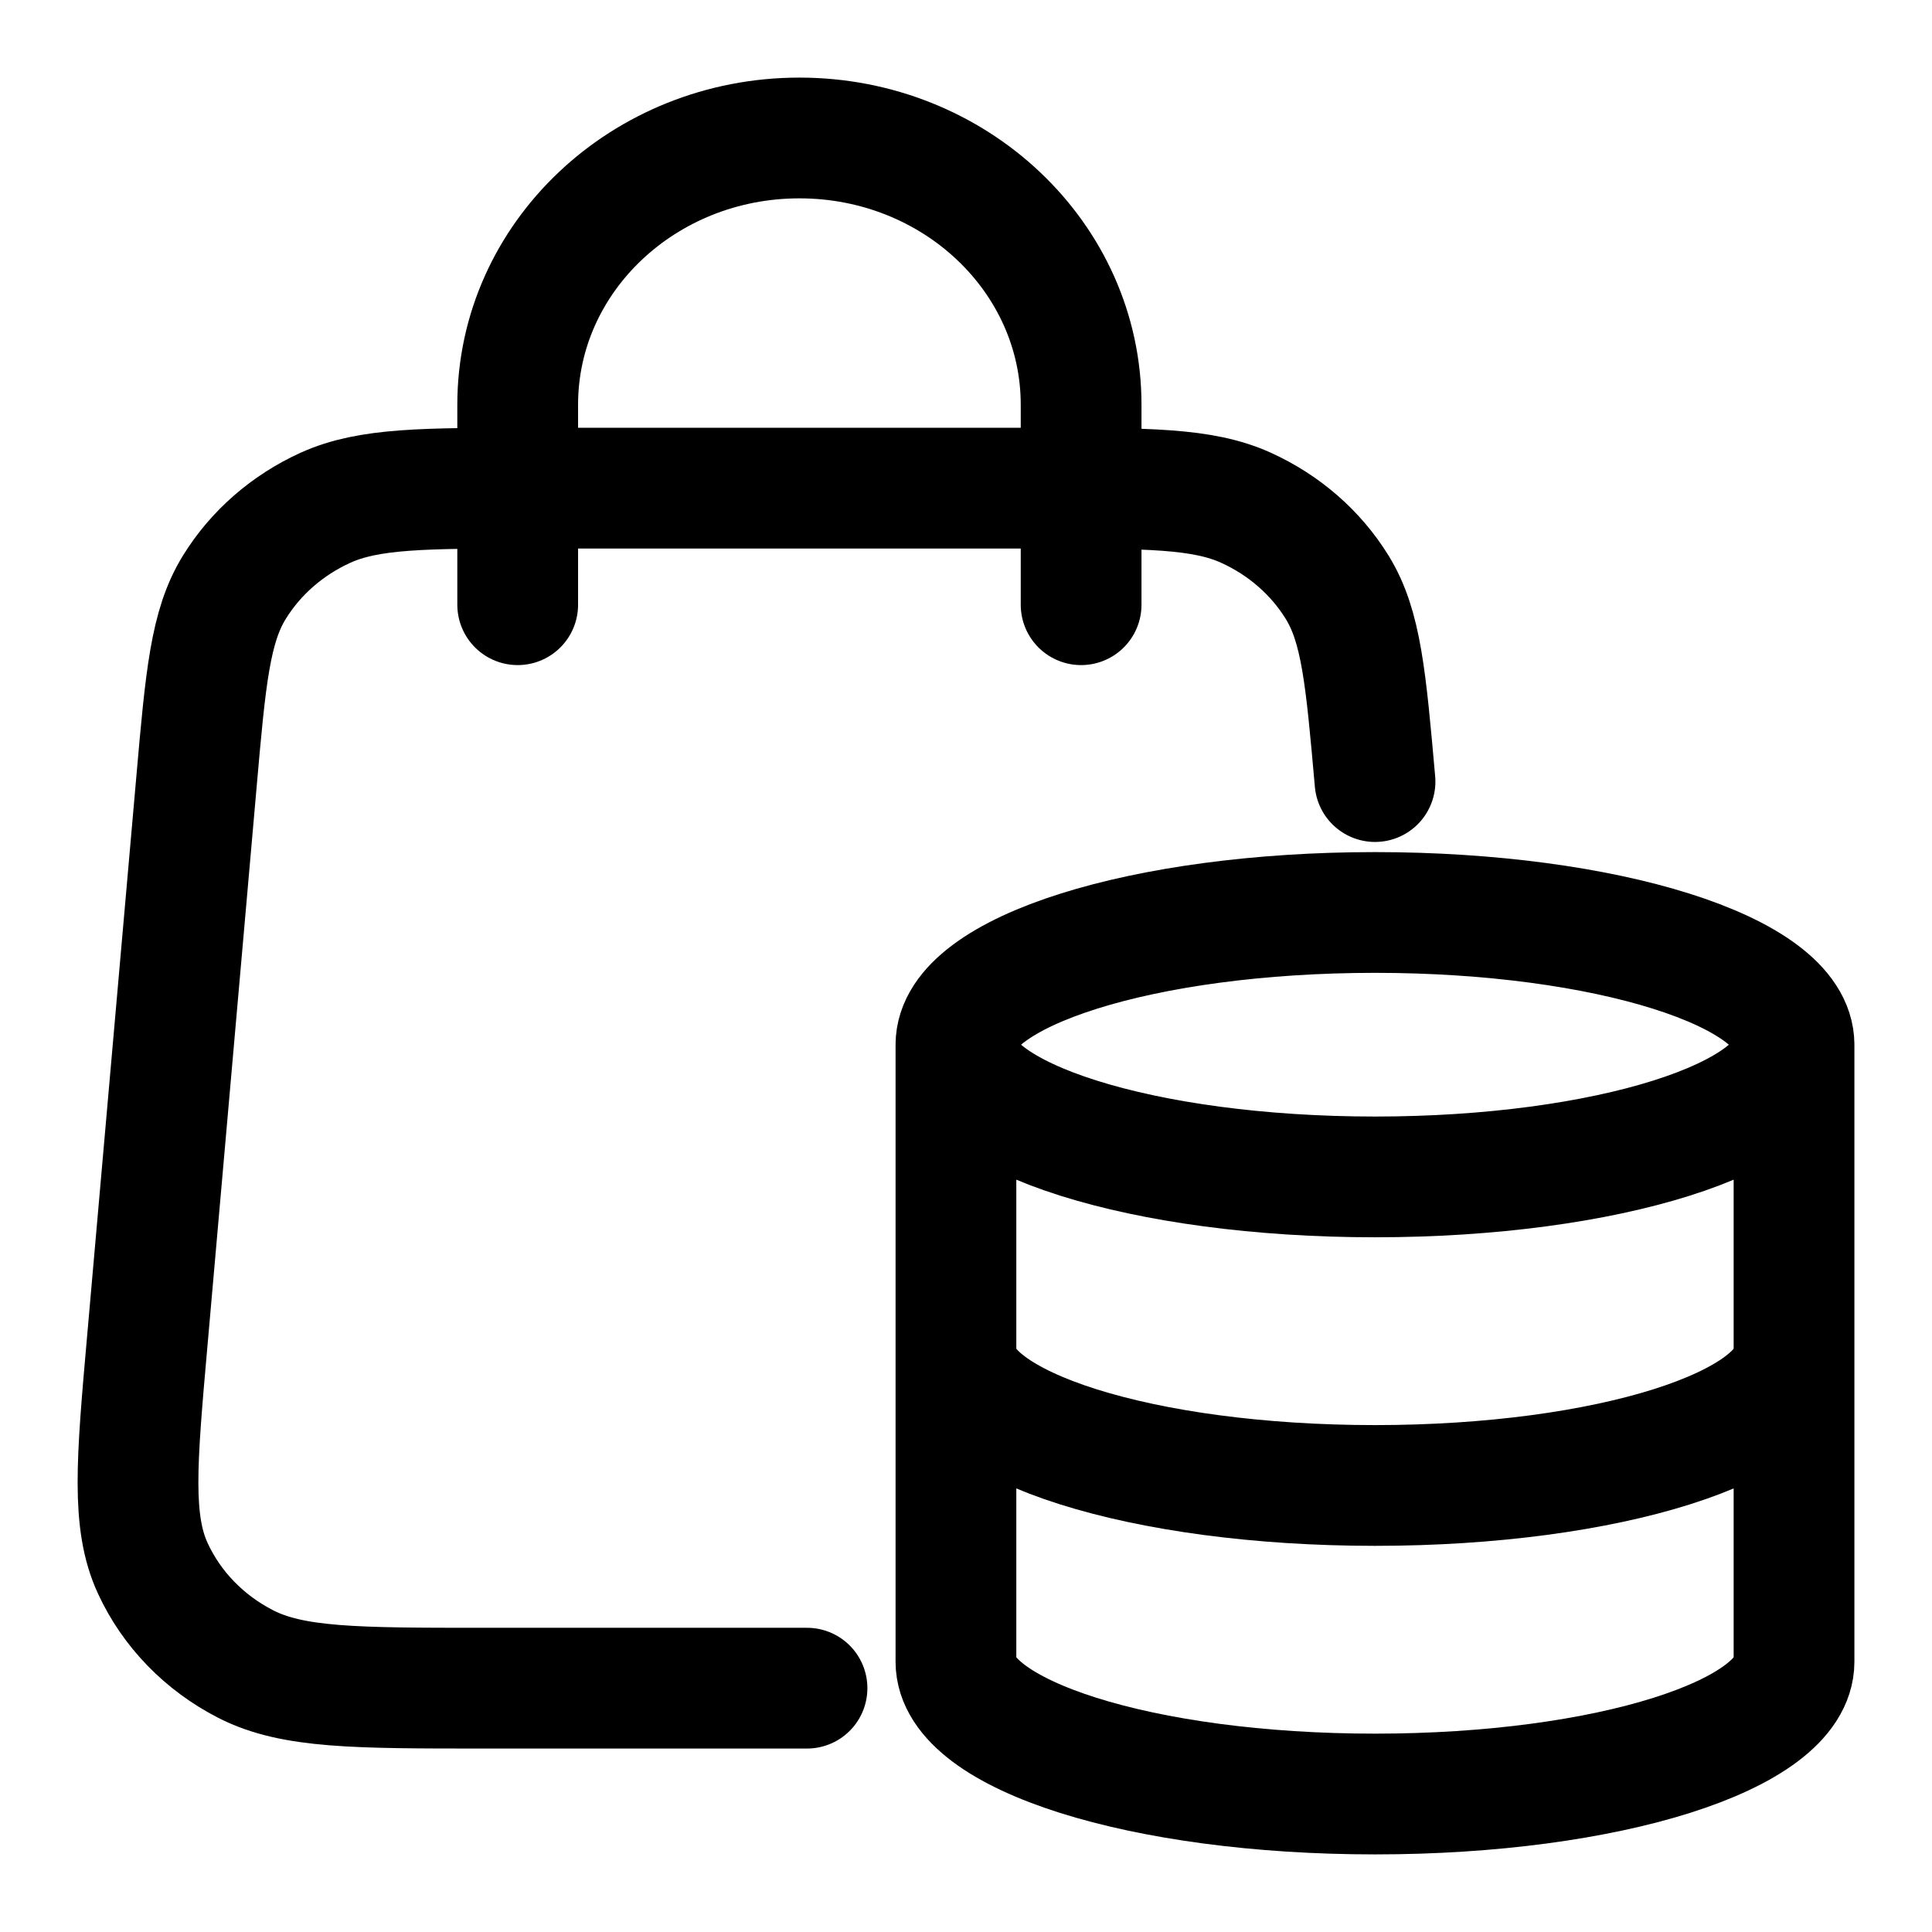
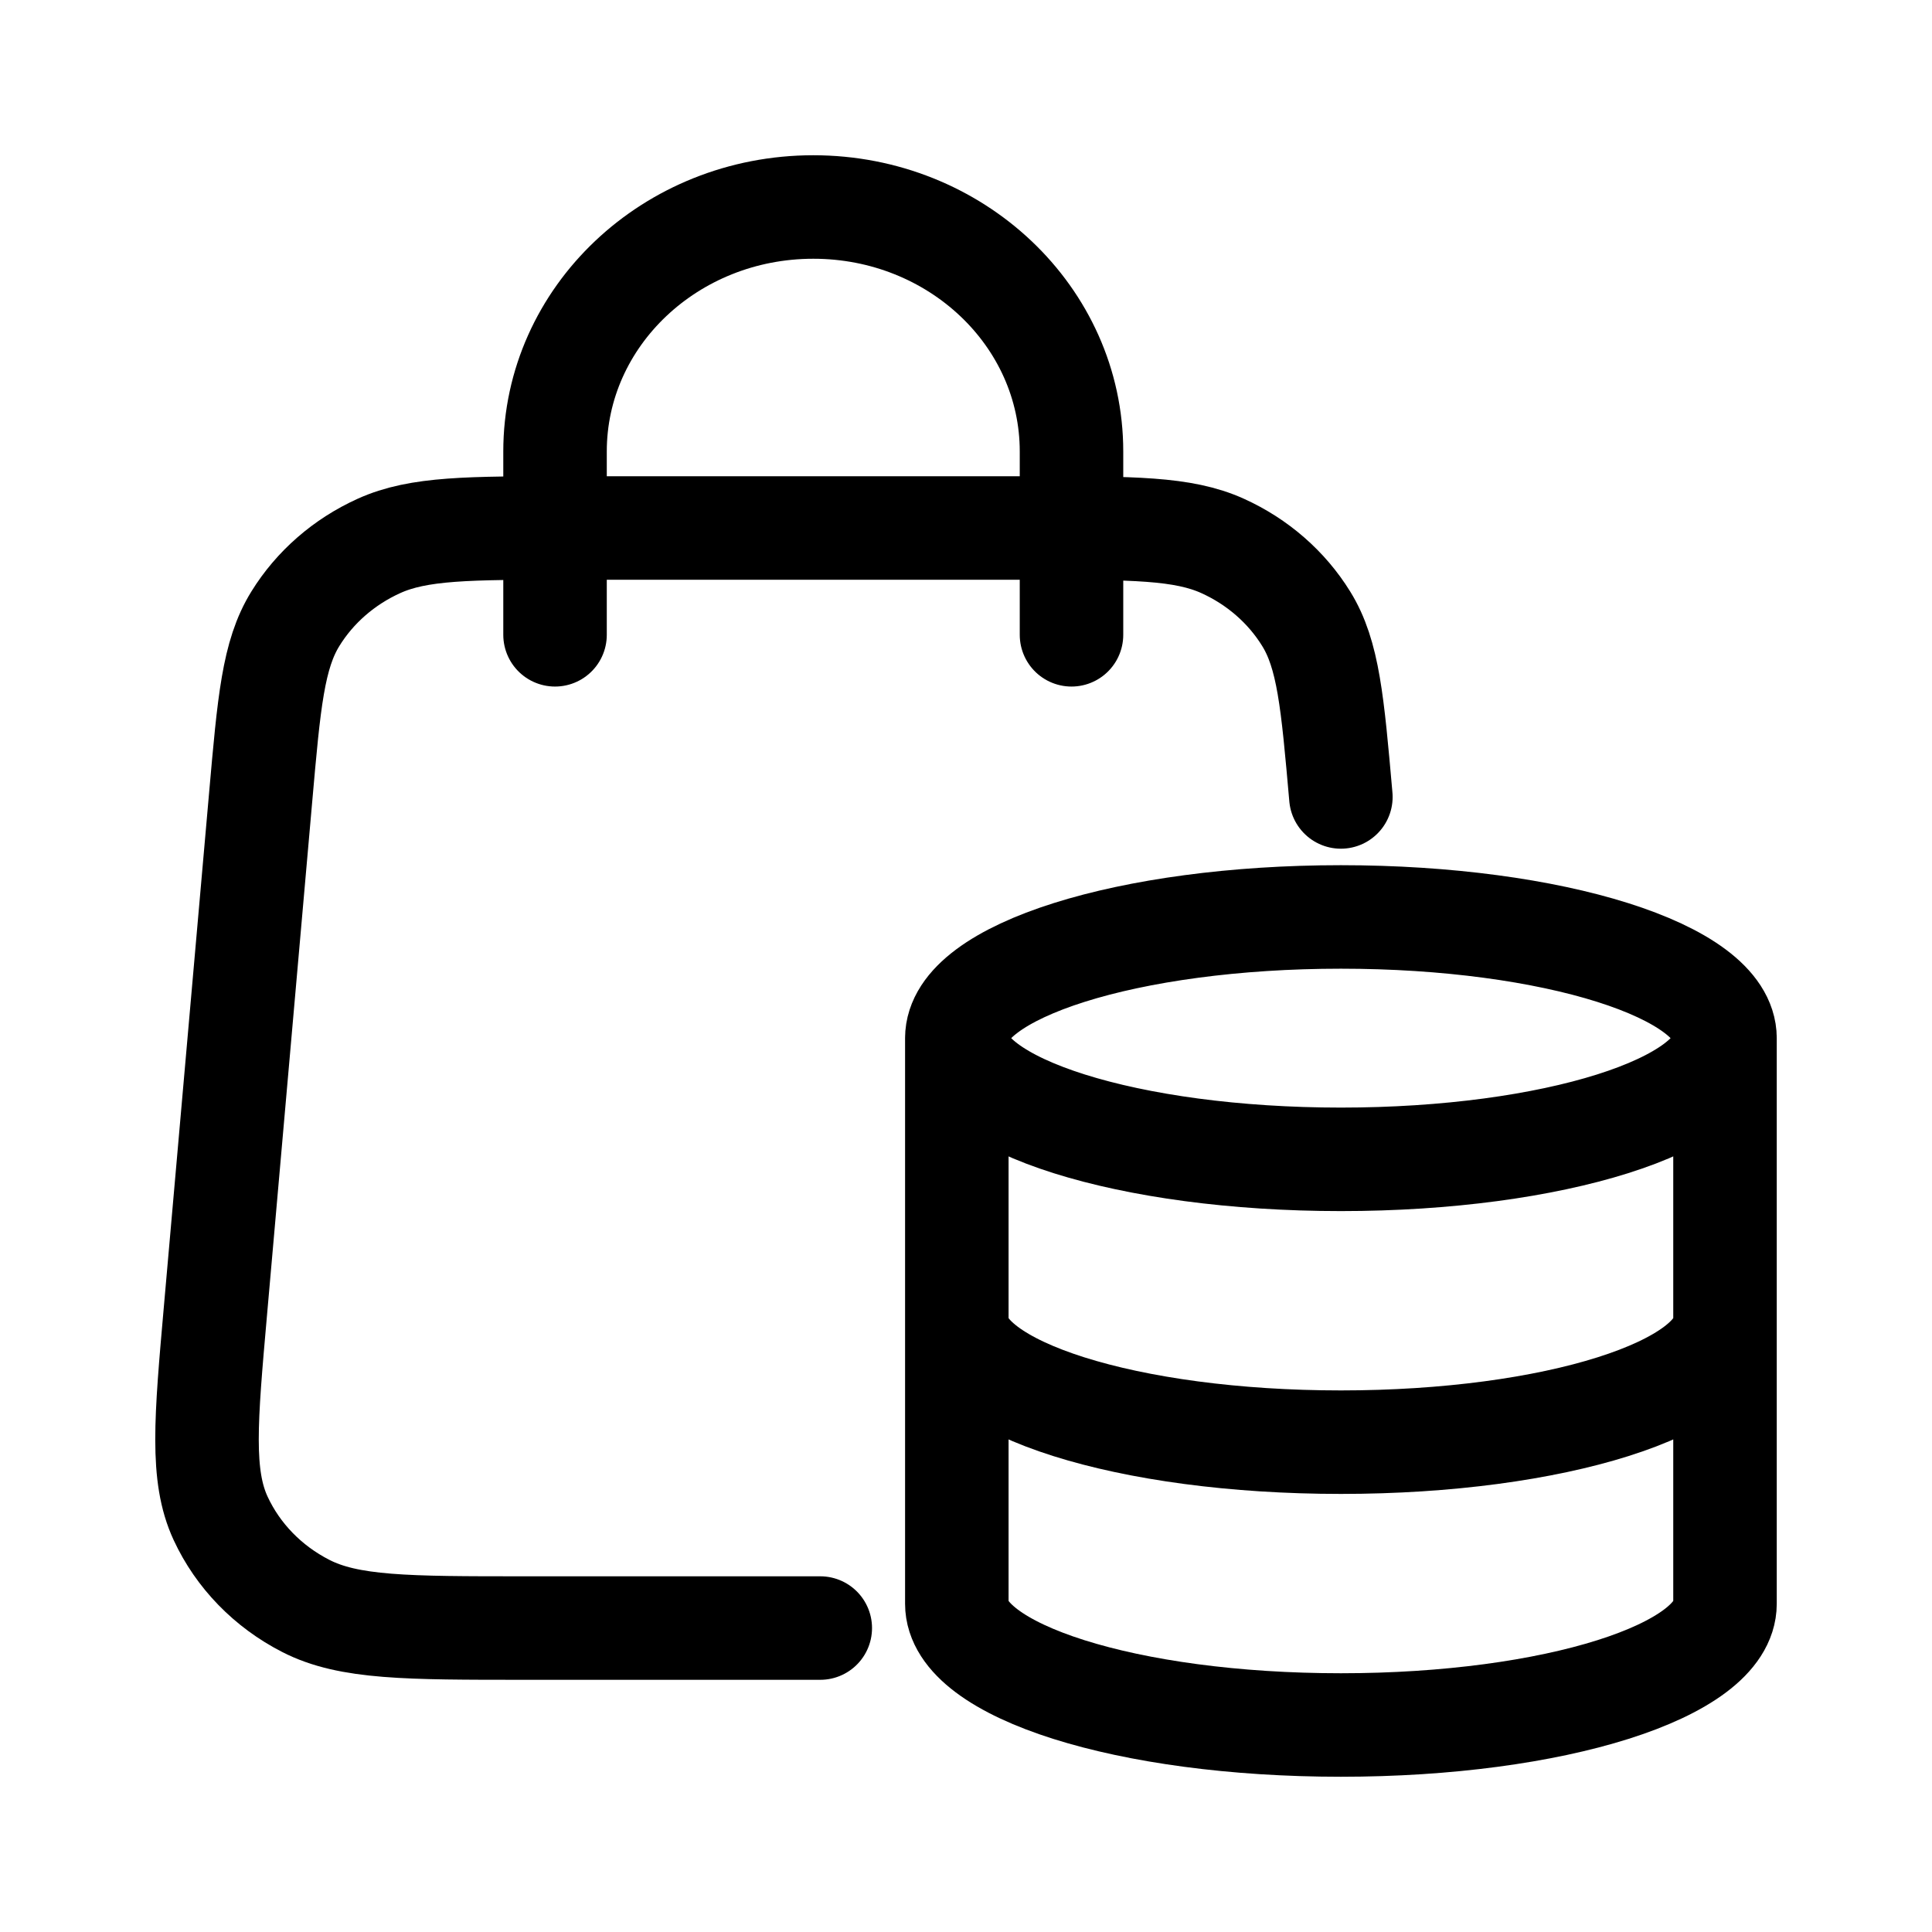
- <svg xmlns="http://www.w3.org/2000/svg" viewBox="0 0 24 24" fill="none">
-   <path d="M13.43 7.512V5.027C13.43 3.197 11.863 1.714 9.931 1.714C7.998 1.714 6.431 3.197 6.431 5.027V7.512" stroke="currentColor" stroke-width="1.5" stroke-linecap="round" stroke-linejoin="round" />
-   <path d="M17.081 9.709C16.967 8.423 16.911 7.78 16.61 7.294C16.345 6.865 15.951 6.522 15.477 6.307C14.94 6.064 14.259 6.064 12.896 6.064L6.626 6.064C5.263 6.064 4.582 6.064 4.044 6.307C3.571 6.522 3.177 6.865 2.912 7.294C2.611 7.78 2.554 8.423 2.441 9.709L1.829 16.666C1.697 18.16 1.632 18.908 1.899 19.484C2.133 19.991 2.539 20.409 3.053 20.672C3.637 20.971 4.429 20.971 6.014 20.971L7.838 20.971H10.025" stroke="currentColor" stroke-width="1.5" stroke-linecap="round" stroke-linejoin="round" />
-   <path d="M22.286 12.978C22.286 13.885 19.955 14.62 17.081 14.62C14.206 14.62 11.875 13.885 11.875 12.978M22.286 12.978C22.286 12.07 19.955 11.335 17.081 11.335C14.206 11.335 11.875 12.07 11.875 12.978M22.286 12.978V20.643C22.286 21.552 19.972 22.286 17.081 22.286C14.189 22.286 11.875 21.552 11.875 20.643V12.978M22.286 16.811C22.286 17.719 19.972 18.453 17.081 18.453C14.189 18.453 11.875 17.719 11.875 16.811" stroke="currentColor" stroke-width="1.5" stroke-linecap="round" stroke-linejoin="round" />
+ <svg xmlns="http://www.w3.org/2000/svg" width="28" height="28" viewBox="0 0 28 28" fill="none">
+   <path d="M15.529 9.2V6.543C15.529 4.586 13.854 3 11.787 3C9.72 3 8.044 4.586 8.044 6.543V9.2" stroke="currentColor" stroke-width="1.5" stroke-linecap="round" stroke-linejoin="round" />
+   <path d="M19.433 11.55C19.312 10.175 19.252 9.487 18.93 8.967C18.647 8.509 18.225 8.141 17.719 7.912C17.144 7.652 16.416 7.652 14.958 7.652L8.253 7.652C6.795 7.652 6.066 7.652 5.492 7.912C4.986 8.141 4.564 8.509 4.281 8.967C3.959 9.487 3.899 10.175 3.778 11.55L3.123 18.99C2.982 20.588 2.912 21.387 3.197 22.004C3.448 22.546 3.882 22.993 4.431 23.274C5.057 23.595 5.904 23.595 7.598 23.595L9.549 23.595H11.888" stroke="currentColor" stroke-width="1.5" stroke-linecap="round" stroke-linejoin="round" />
+   <path d="M25 15.046C25 16.016 22.508 16.802 19.433 16.802C16.359 16.802 13.867 16.016 13.867 15.046M25 15.046C25 14.075 22.508 13.289 19.433 13.289C16.359 13.289 13.867 14.075 13.867 15.046M25 15.046V23.243C25 24.215 22.526 25 19.433 25C16.341 25 13.867 24.215 13.867 23.243V15.046M25 19.145C25 20.116 22.526 20.901 19.433 20.901C16.341 20.901 13.867 20.116 13.867 19.145" stroke="currentColor" stroke-width="1.5" stroke-linecap="round" stroke-linejoin="round" />
</svg>
